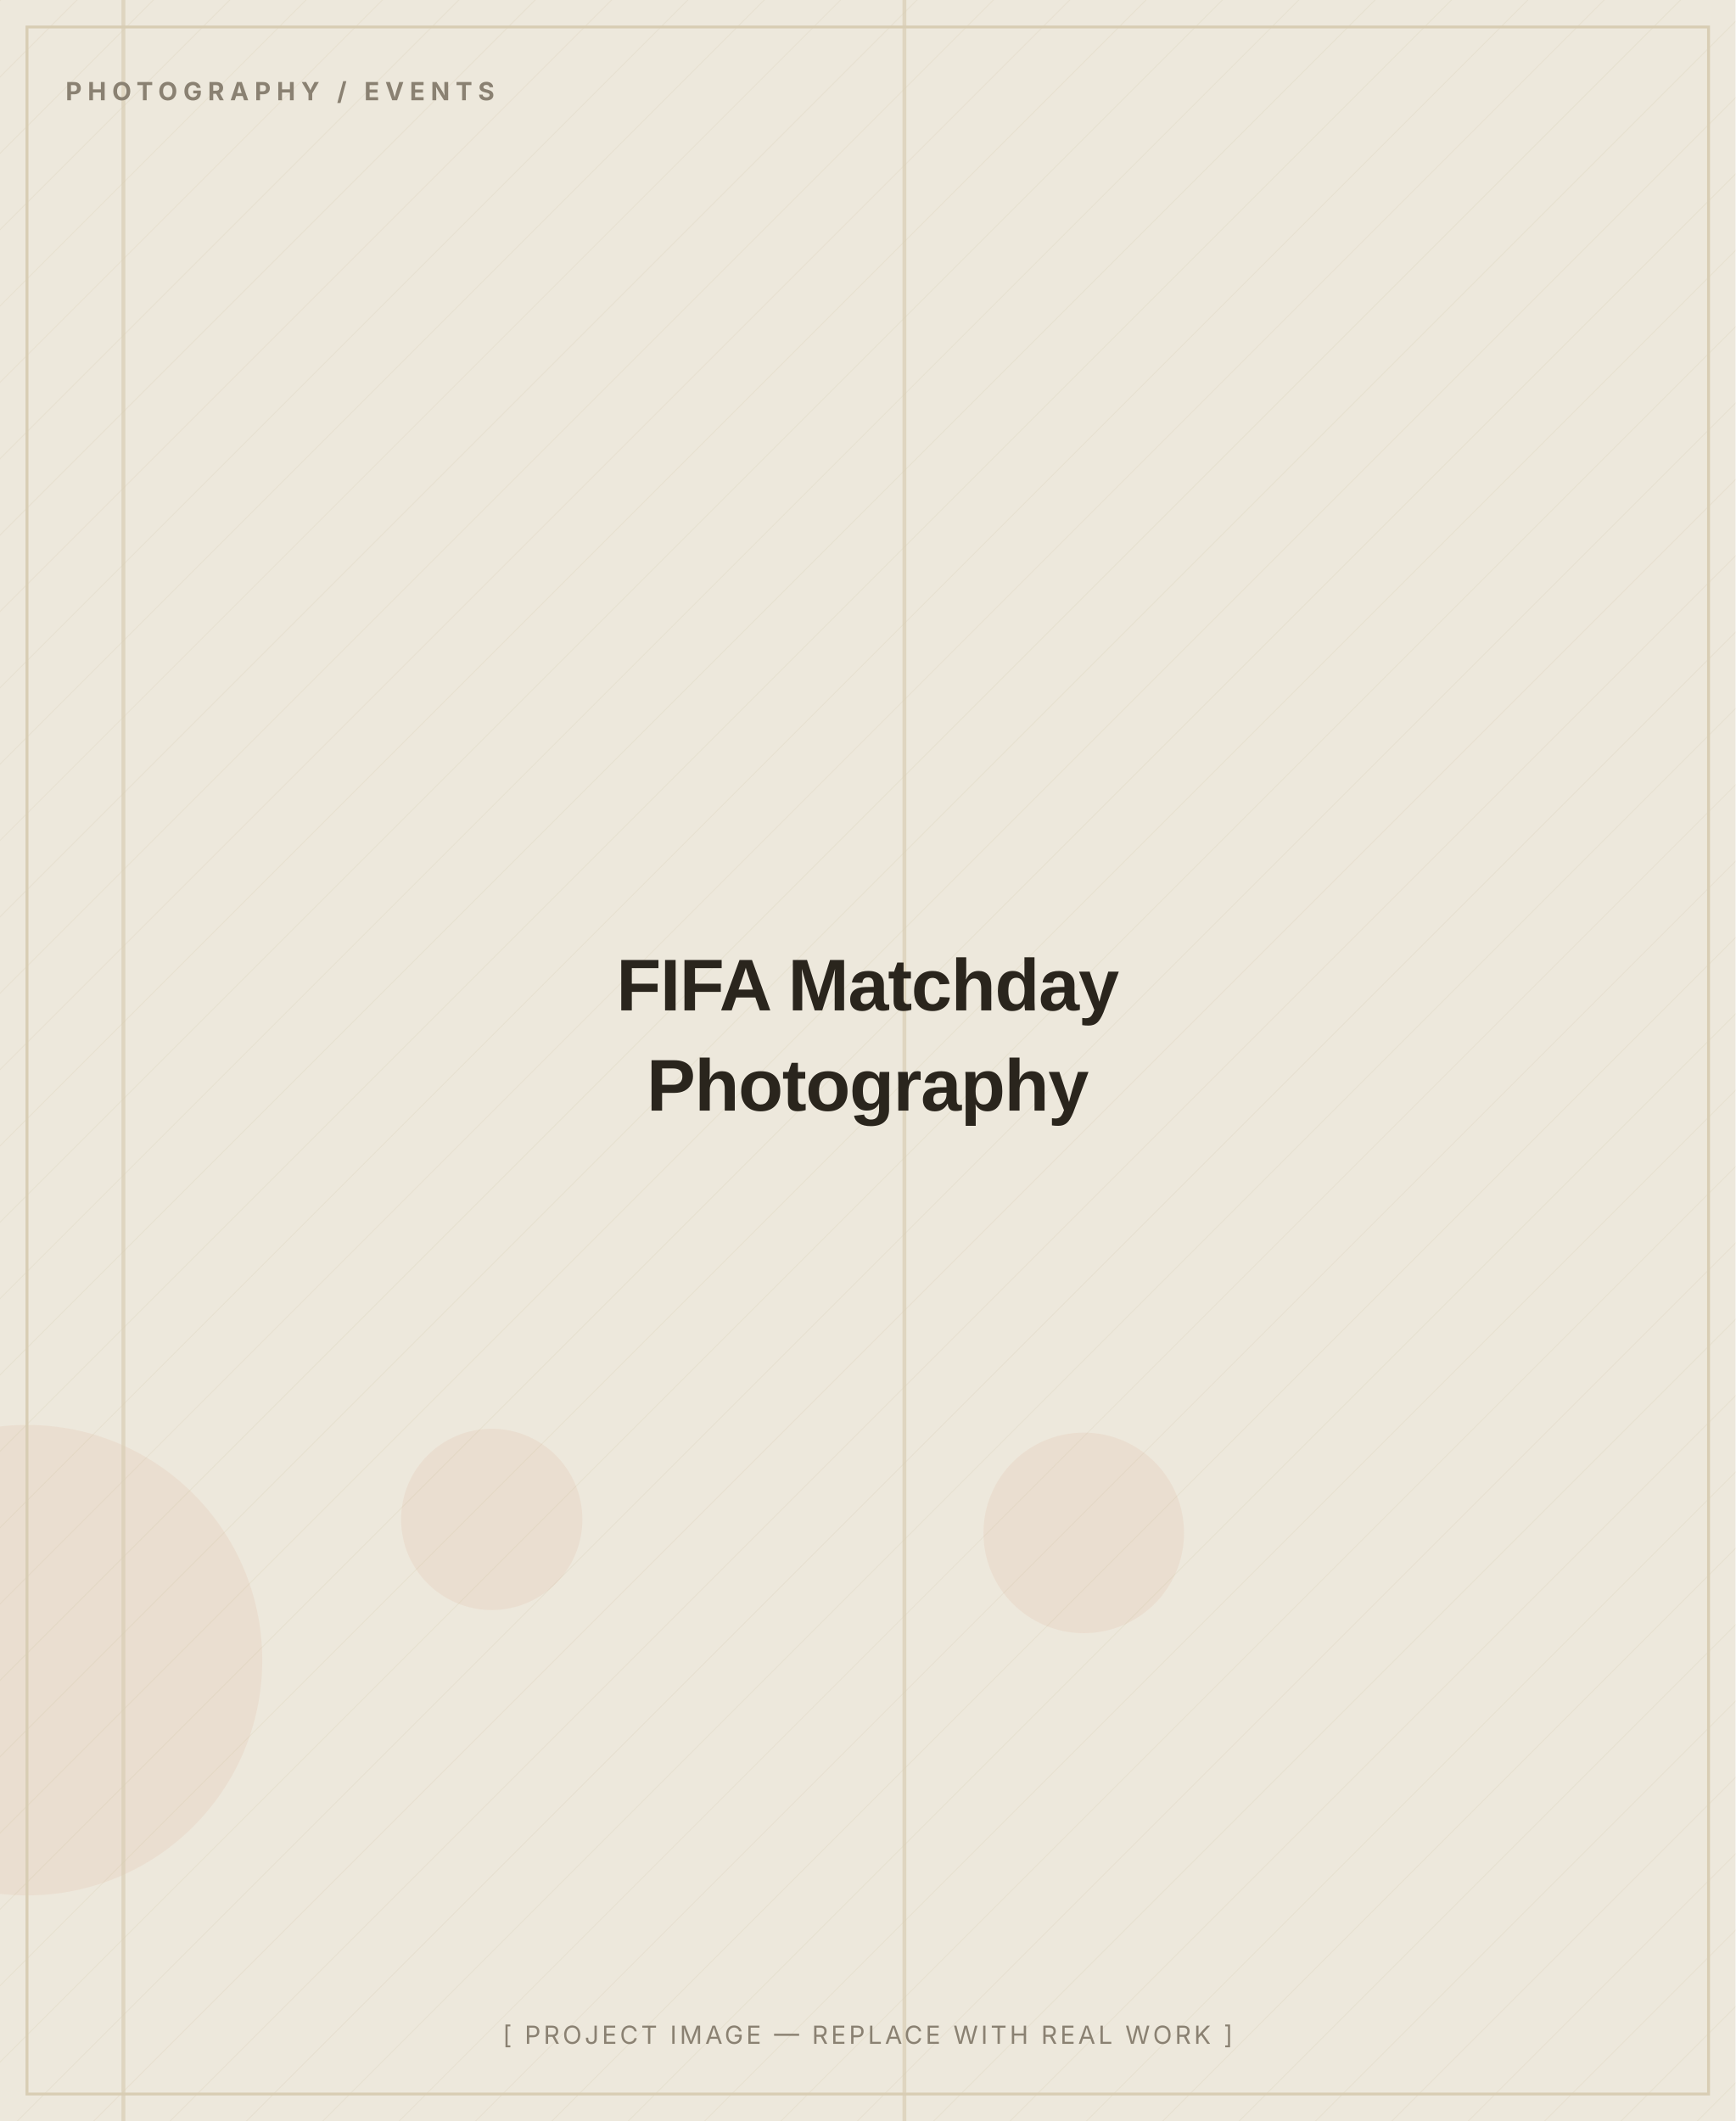
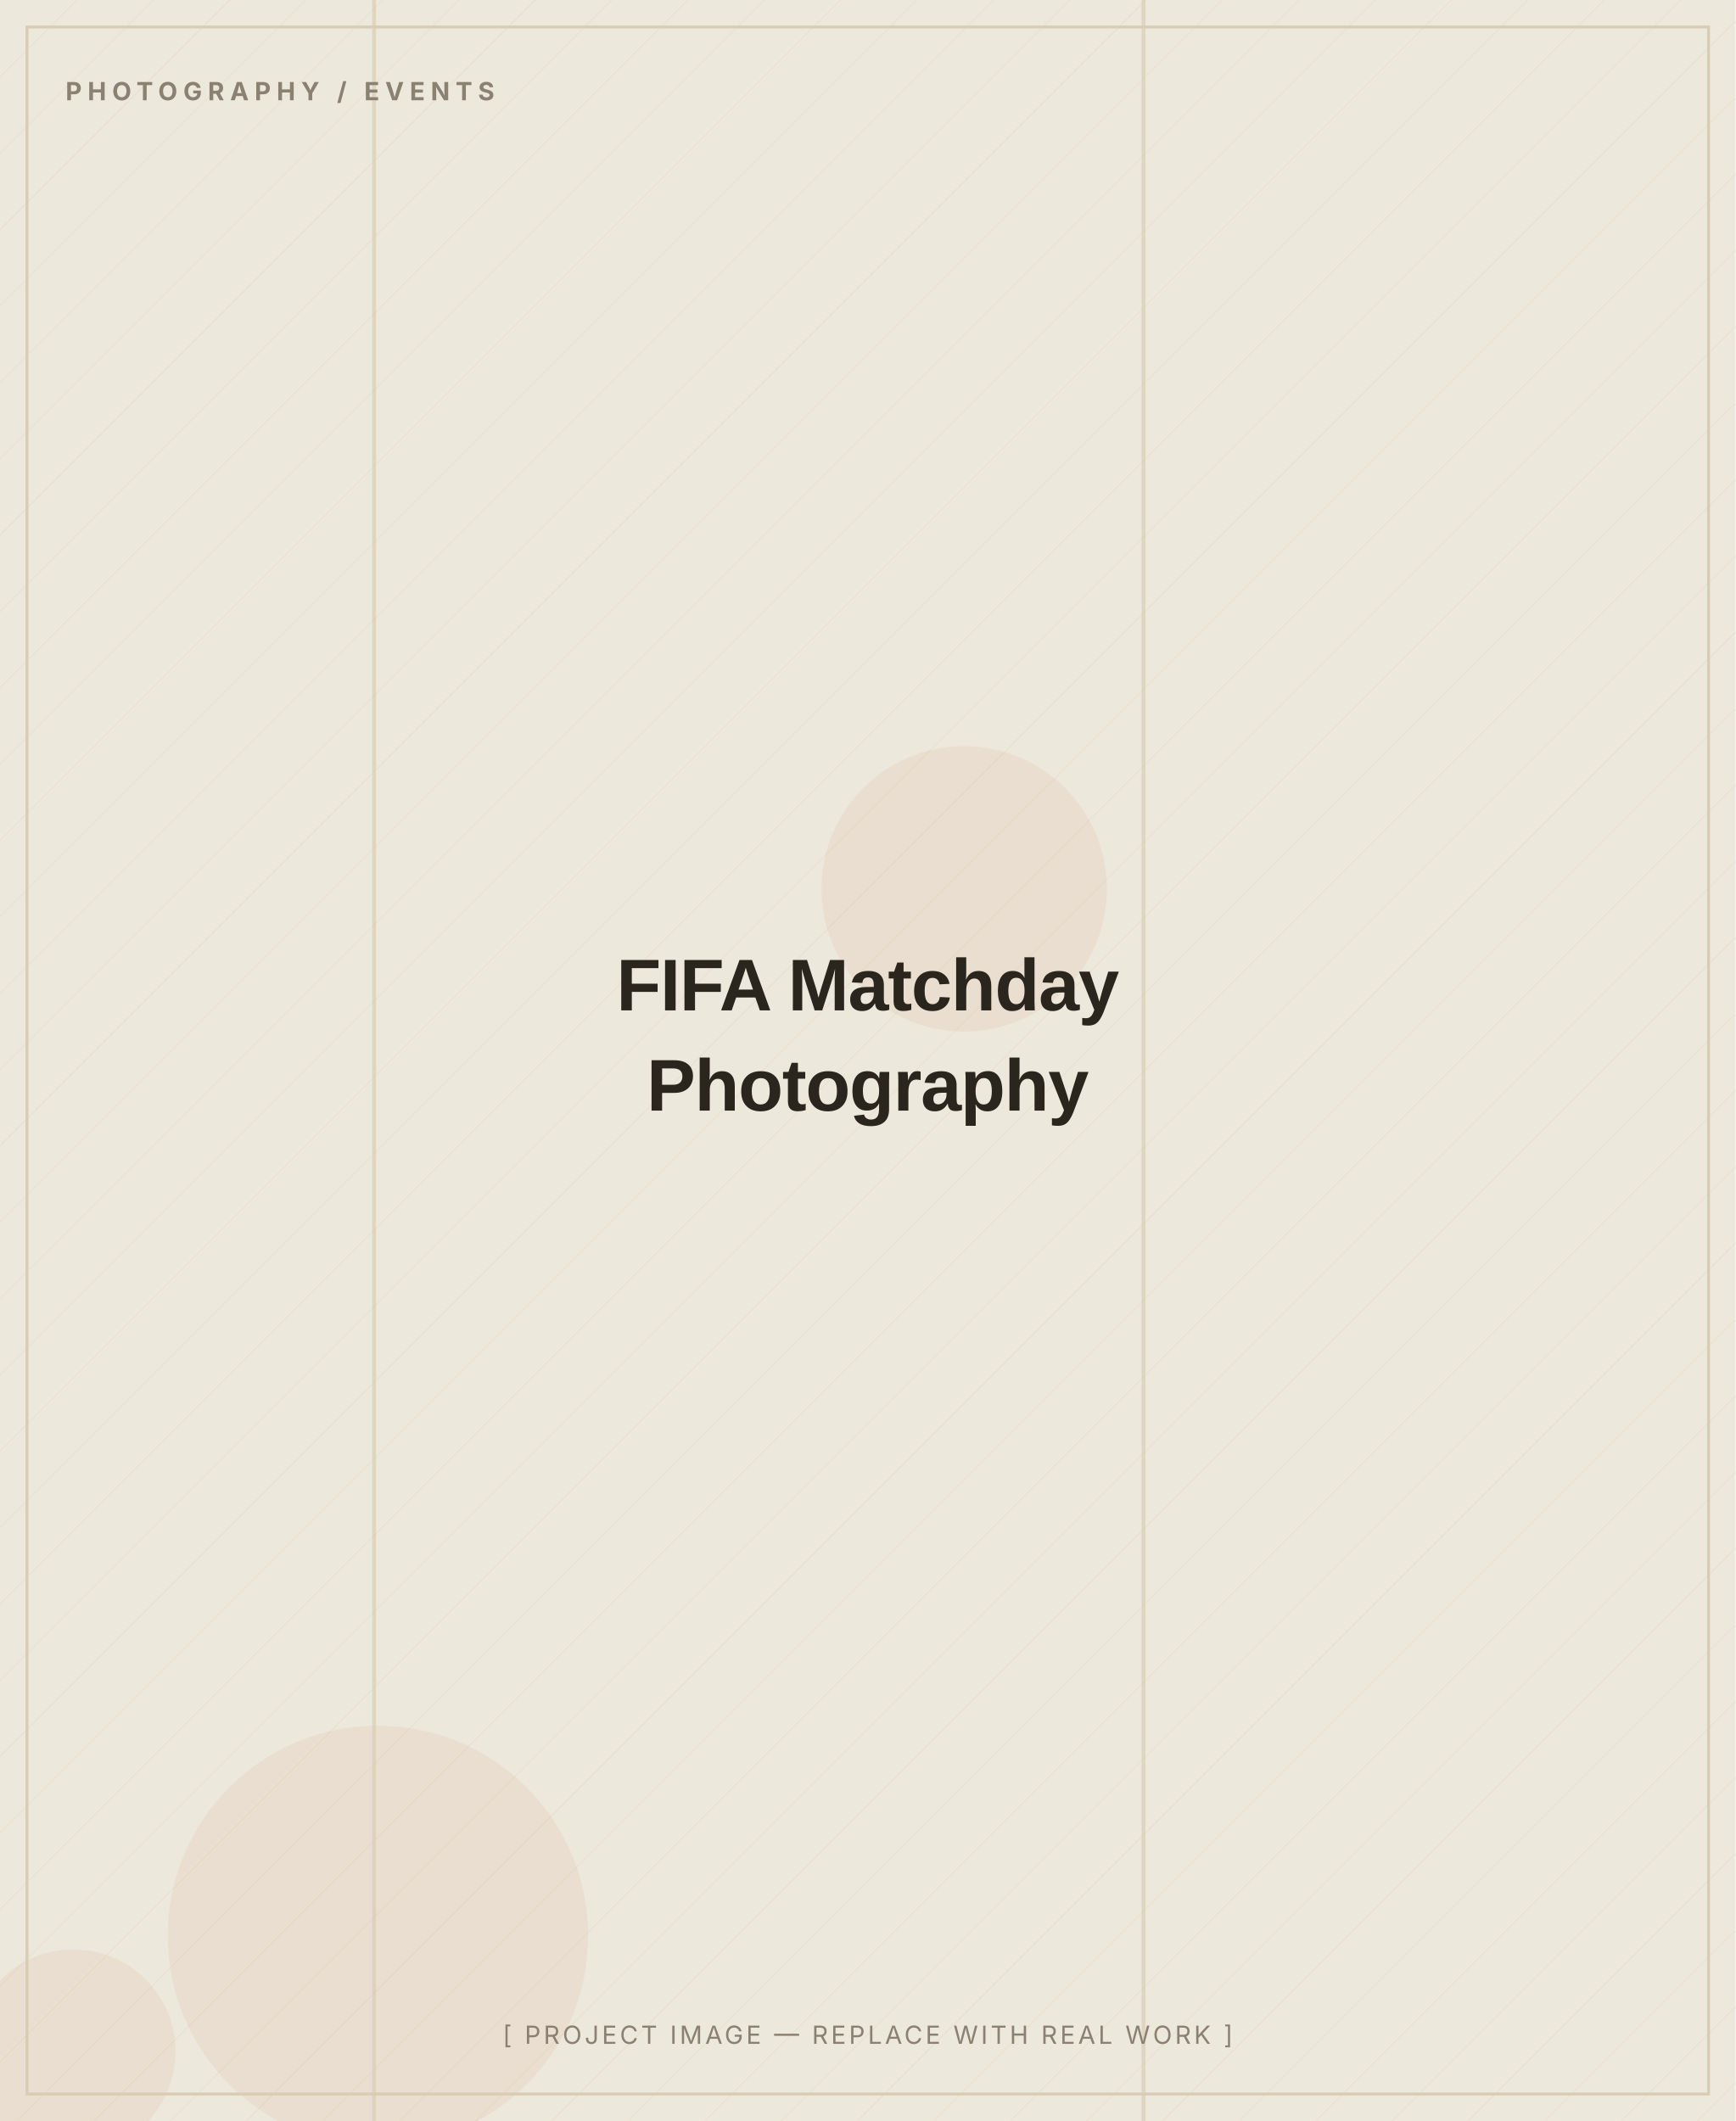
<svg xmlns="http://www.w3.org/2000/svg" width="900" height="1100" viewBox="0 0 900 1100" role="img" aria-label="FIFA Matchday Photography — placeholder image">
  <defs>
    <pattern id="d" width="28" height="28" patternUnits="userSpaceOnUse" patternTransform="rotate(45)">
      <line x1="0" y1="0" x2="0" y2="28" stroke="#D8CDB4" stroke-width="1" opacity="0.5" />
    </pattern>
  </defs>
  <rect width="900" height="1100" fill="#EDE8DC" />
  <rect width="900" height="1100" fill="url(#d)" opacity="0.55" />
-   <circle cx="562" cy="795" r="52" fill="#C2410C" opacity="0.06" />
-   <circle cx="255" cy="788" r="47" fill="#C2410C" opacity="0.06" />
-   <circle cx="14" cy="861" r="122" fill="#C2410C" opacity="0.06" />
-   <rect x="468" y="0" width="2" height="1100" fill="#D8CDB4" opacity="0.7" />
-   <rect x="63" y="0" width="2" height="1100" fill="#D8CDB4" opacity="0.7" />
+   <circle cx="196" cy="1004" r="109" fill="#C2410C" opacity="0.06" />
+   <circle cx="38" cy="1064" r="53" fill="#C2410C" opacity="0.06" />
+   <circle cx="500" cy="461" r="74" fill="#C2410C" opacity="0.06" />
+   <rect x="193" y="0" width="2" height="1100" fill="#D8CDB4" opacity="0.7" />
+   <rect x="592" y="0" width="2" height="1100" fill="#D8CDB4" opacity="0.7" />
  <rect x="14" y="14" width="872" height="1072" fill="none" stroke="#D8CDB4" stroke-width="1.5" />
  <text x="34" y="52" font-family="Inter, Arial, sans-serif" font-weight="700" font-size="13" letter-spacing="3" fill="#8A8172">PHOTOGRAPHY / EVENTS</text>
  <text x="450.0" y="524.0" text-anchor="middle" font-family="Archivo, Arial, sans-serif" font-weight="800" font-size="38" letter-spacing="-0.5" fill="#2A251D">FIFA Matchday</text>
  <text x="450.0" y="576.0" text-anchor="middle" font-family="Archivo, Arial, sans-serif" font-weight="800" font-size="38" letter-spacing="-0.5" fill="#2A251D">Photography</text>
  <text x="450.0" y="1060" text-anchor="middle" font-family="Inter, Arial, sans-serif" font-size="13" letter-spacing="1.5" fill="#8A8172">[ PROJECT IMAGE — REPLACE WITH REAL WORK ]</text>
</svg>
